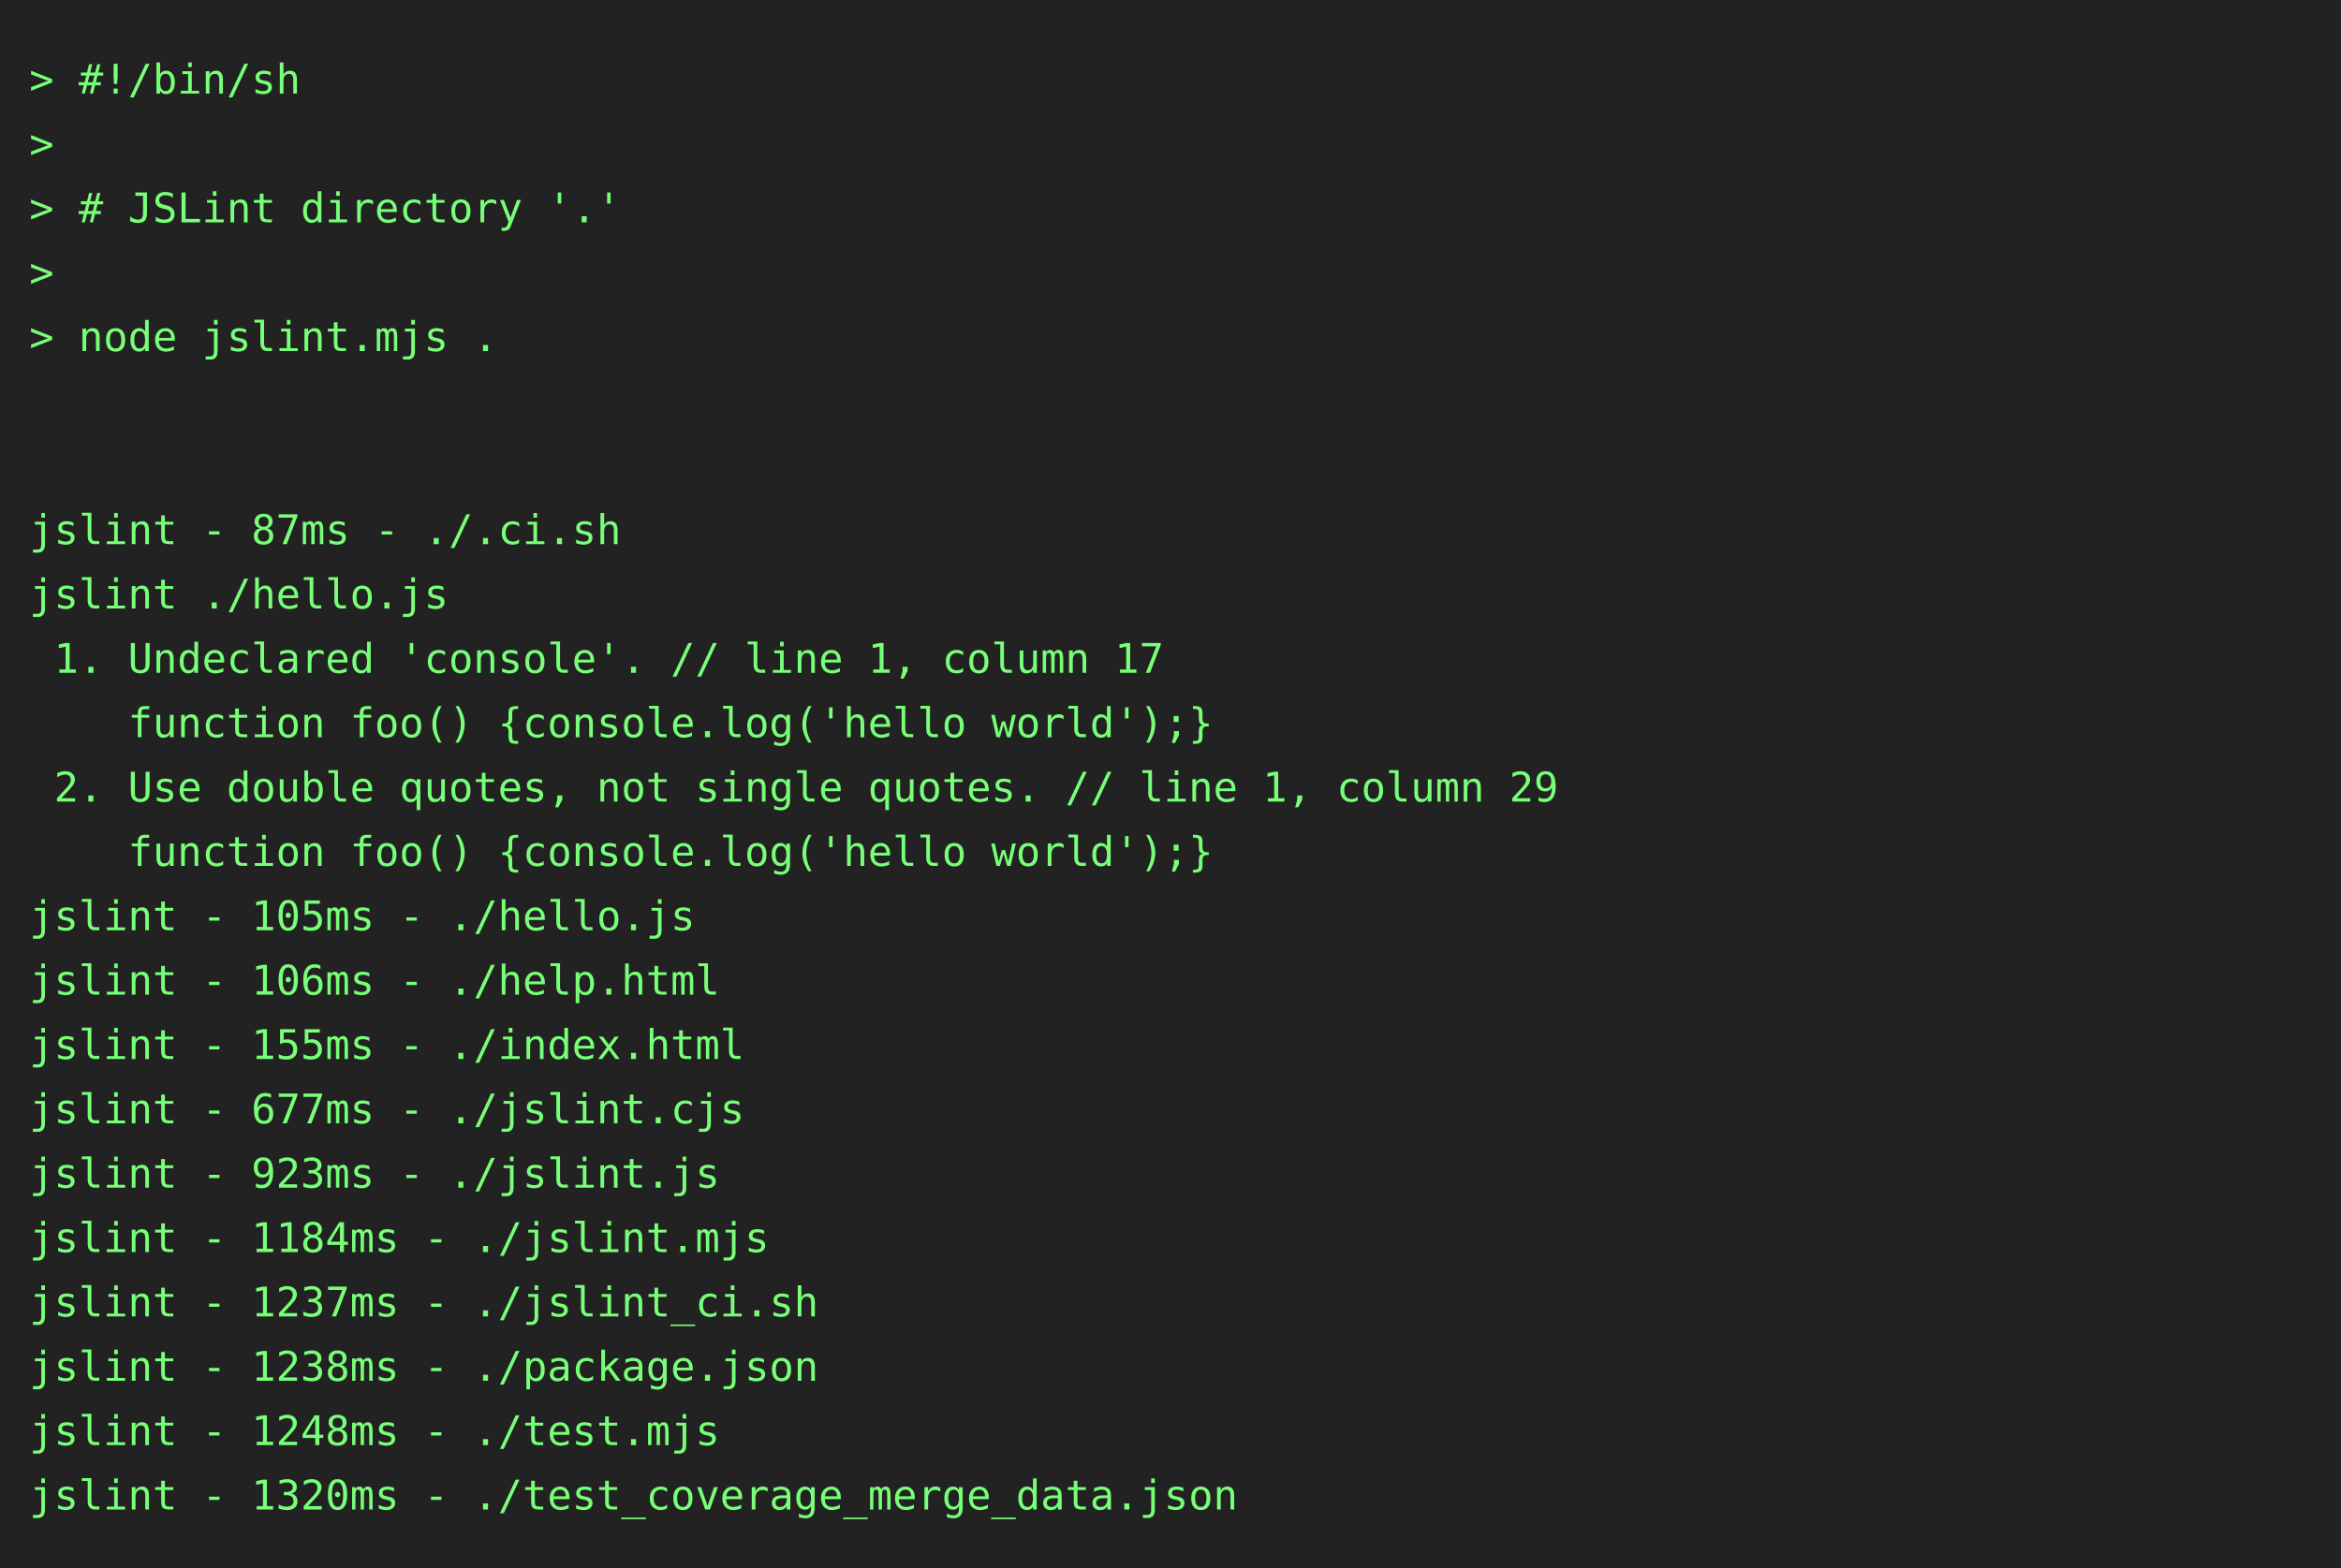
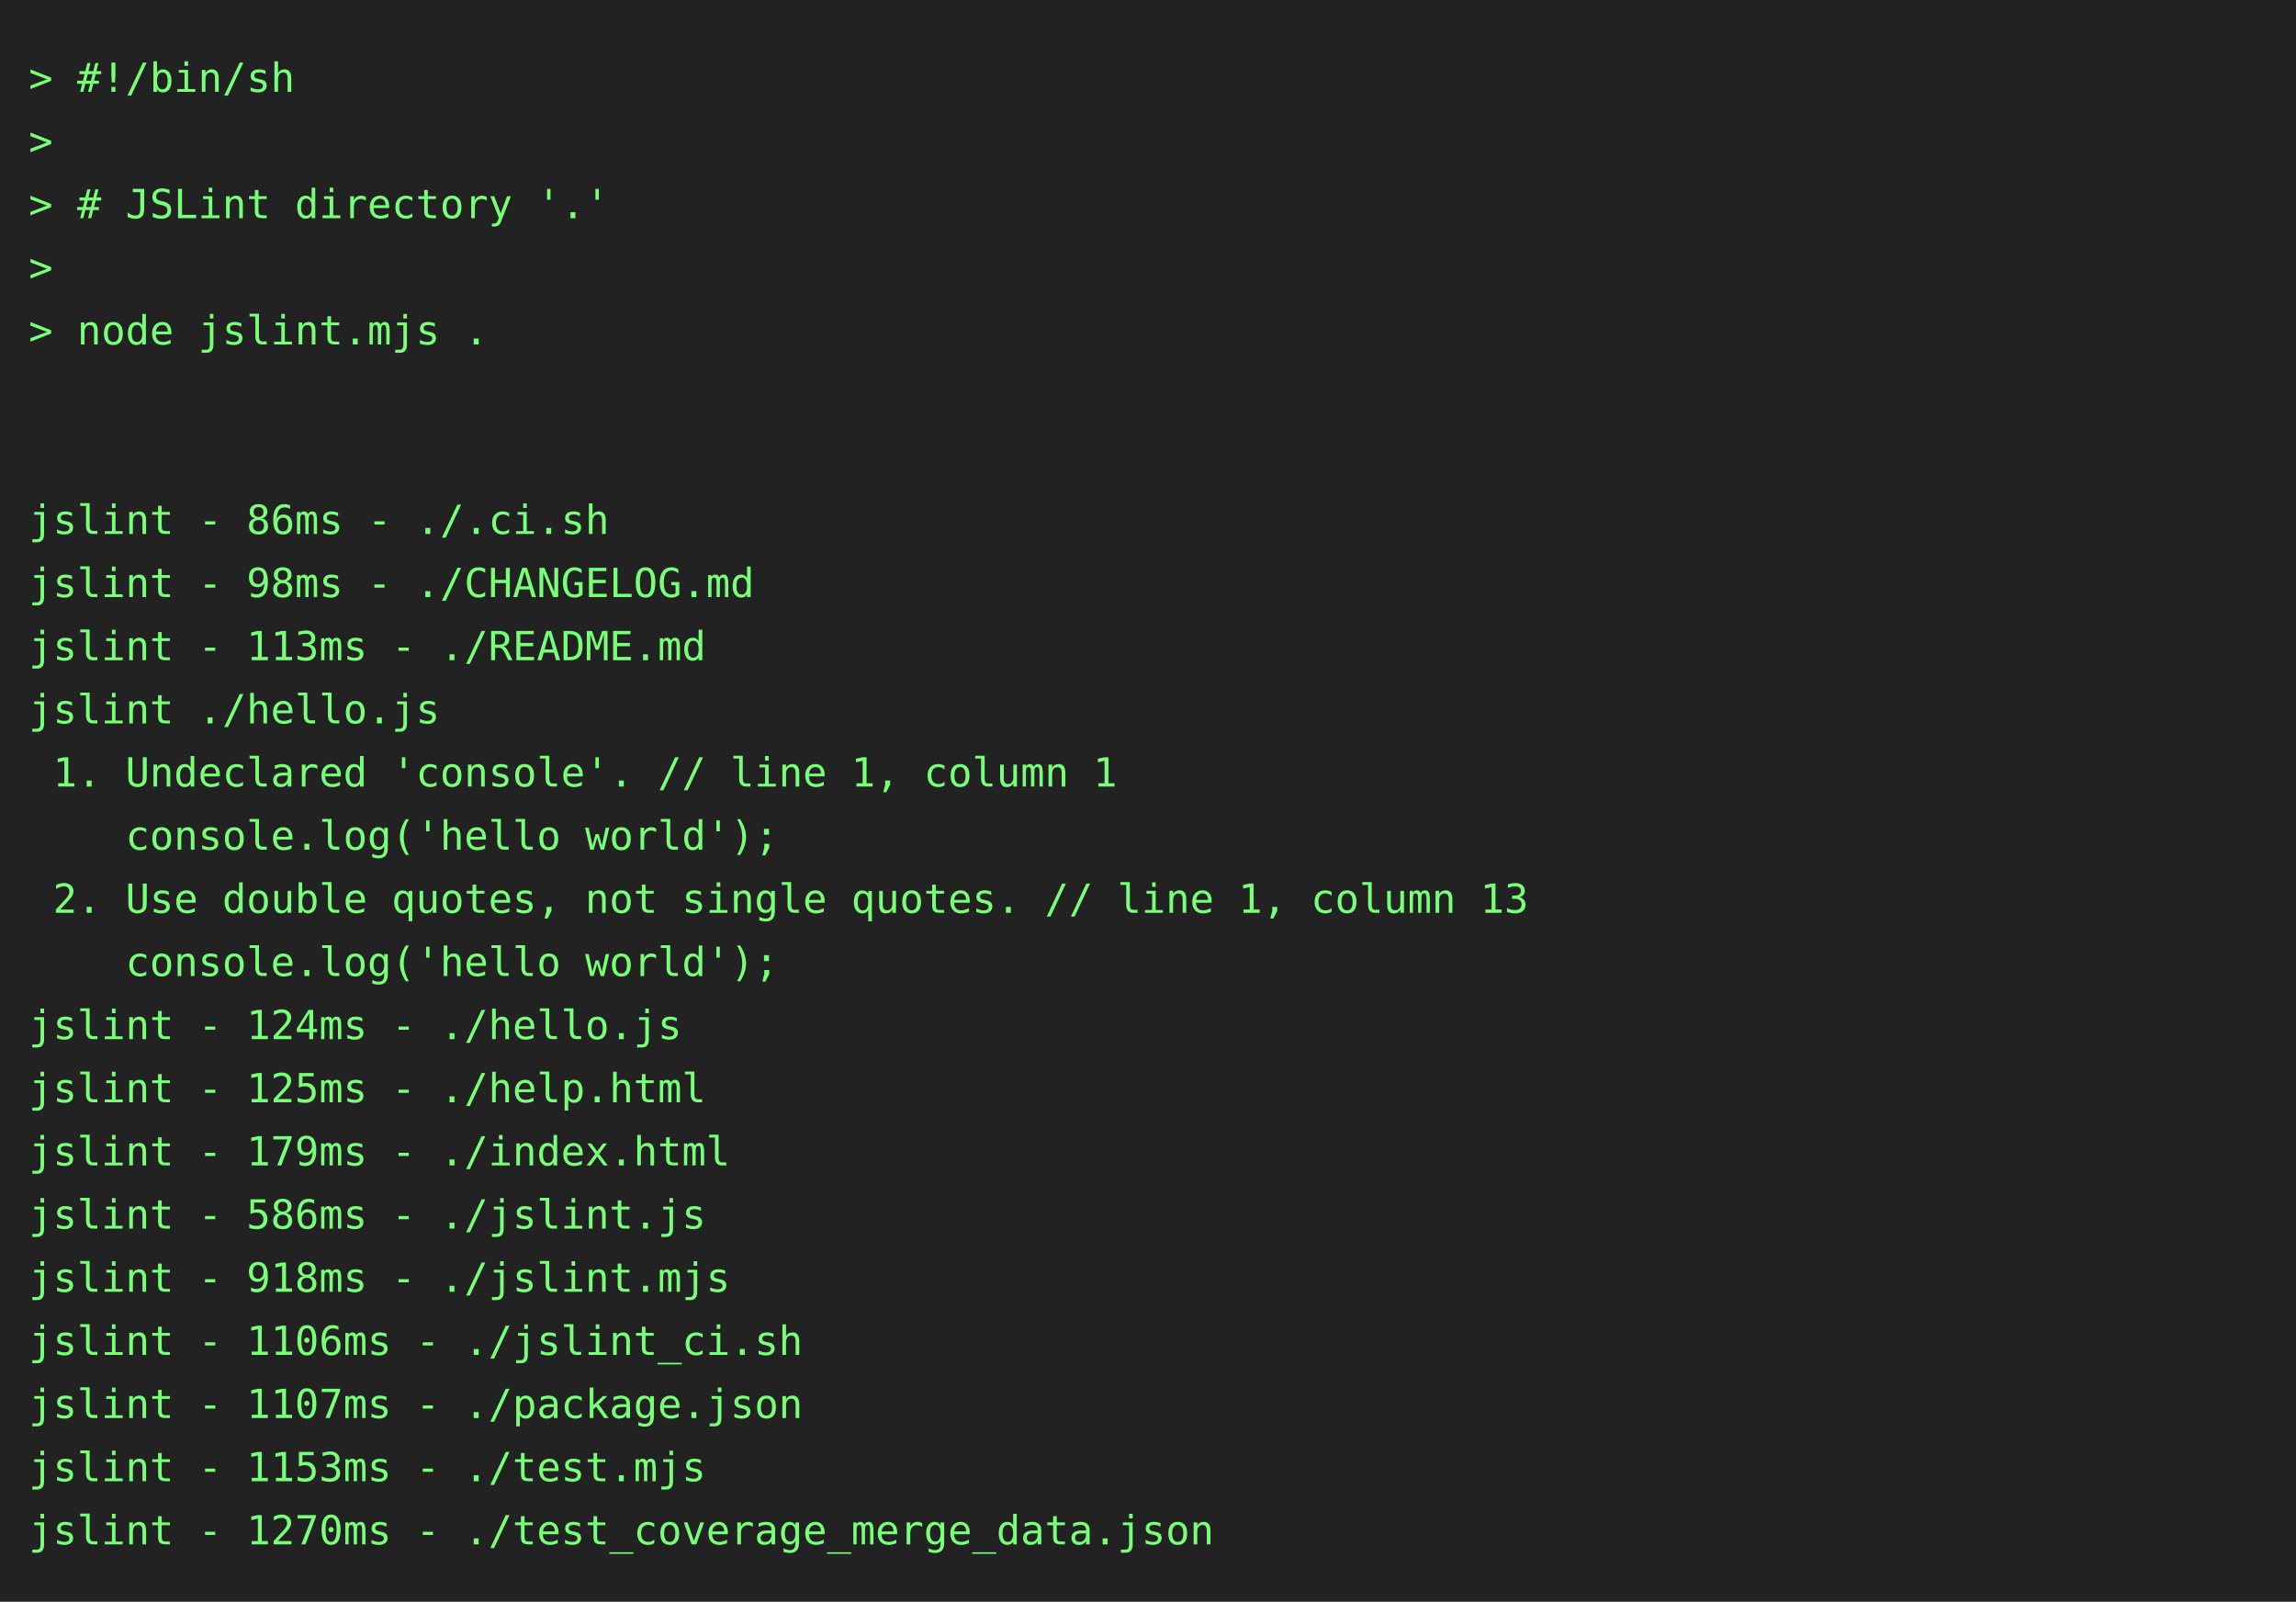
- <svg xmlns="http://www.w3.org/2000/svg" height="536" width="800">
-   <rect height="536" fill="#222" width="800" />
+ <svg xmlns="http://www.w3.org/2000/svg" height="558" width="800">
+   <rect height="558" fill="#222" width="800" />
  <text fill="#7f7" font-family="consolas, menlo, monospace" font-size="14" xml:space="preserve">
    <tspan lengthAdjust="spacingAndGlyphs" textLength="768" x="10" y="32">&gt; #!/bin/sh                                                                                      </tspan>
    <tspan lengthAdjust="spacingAndGlyphs" textLength="768" x="10" y="54">&gt;                                                                                                </tspan>
    <tspan lengthAdjust="spacingAndGlyphs" textLength="768" x="10" y="76">&gt; # JSLint directory '.'                                                                         </tspan>
    <tspan lengthAdjust="spacingAndGlyphs" textLength="768" x="10" y="98">&gt;                                                                                                </tspan>
    <tspan lengthAdjust="spacingAndGlyphs" textLength="768" x="10" y="120">&gt; node jslint.mjs .                                                                              </tspan>
    <tspan lengthAdjust="spacingAndGlyphs" textLength="768" x="10" y="142">                                                                                                 </tspan>
    <tspan lengthAdjust="spacingAndGlyphs" textLength="768" x="10" y="164">                                                                                                 </tspan>
-     <tspan lengthAdjust="spacingAndGlyphs" textLength="768" x="10" y="186">jslint - 87ms - ./.ci.sh                                                                         </tspan>
-     <tspan lengthAdjust="spacingAndGlyphs" textLength="768" x="10" y="208">jslint ./hello.js                                                                                </tspan>
-     <tspan lengthAdjust="spacingAndGlyphs" textLength="768" x="10" y="230"> 1. Undeclared 'console'. // line 1, column 17                                                   </tspan>
-     <tspan lengthAdjust="spacingAndGlyphs" textLength="768" x="10" y="252">    function foo() {console.log('hello world');}                                                 </tspan>
-     <tspan lengthAdjust="spacingAndGlyphs" textLength="768" x="10" y="274"> 2. Use double quotes, not single quotes. // line 1, column 29                                   </tspan>
-     <tspan lengthAdjust="spacingAndGlyphs" textLength="768" x="10" y="296">    function foo() {console.log('hello world');}                                                 </tspan>
-     <tspan lengthAdjust="spacingAndGlyphs" textLength="768" x="10" y="318">jslint - 105ms - ./hello.js                                                                      </tspan>
-     <tspan lengthAdjust="spacingAndGlyphs" textLength="768" x="10" y="340">jslint - 106ms - ./help.html                                                                     </tspan>
-     <tspan lengthAdjust="spacingAndGlyphs" textLength="768" x="10" y="362">jslint - 155ms - ./index.html                                                                    </tspan>
-     <tspan lengthAdjust="spacingAndGlyphs" textLength="768" x="10" y="384">jslint - 677ms - ./jslint.cjs                                                                    </tspan>
-     <tspan lengthAdjust="spacingAndGlyphs" textLength="768" x="10" y="406">jslint - 923ms - ./jslint.js                                                                     </tspan>
-     <tspan lengthAdjust="spacingAndGlyphs" textLength="768" x="10" y="428">jslint - 1184ms - ./jslint.mjs                                                                   </tspan>
-     <tspan lengthAdjust="spacingAndGlyphs" textLength="768" x="10" y="450">jslint - 1237ms - ./jslint_ci.sh                                                                 </tspan>
-     <tspan lengthAdjust="spacingAndGlyphs" textLength="768" x="10" y="472">jslint - 1238ms - ./package.json                                                                 </tspan>
-     <tspan lengthAdjust="spacingAndGlyphs" textLength="768" x="10" y="494">jslint - 1248ms - ./test.mjs                                                                     </tspan>
-     <tspan lengthAdjust="spacingAndGlyphs" textLength="768" x="10" y="516">jslint - 1320ms - ./test_coverage_merge_data.json                                                </tspan>
+     <tspan lengthAdjust="spacingAndGlyphs" textLength="768" x="10" y="186">jslint - 86ms - ./.ci.sh                                                                         </tspan>
+     <tspan lengthAdjust="spacingAndGlyphs" textLength="768" x="10" y="208">jslint - 98ms - ./CHANGELOG.md                                                                   </tspan>
+     <tspan lengthAdjust="spacingAndGlyphs" textLength="768" x="10" y="230">jslint - 113ms - ./README.md                                                                     </tspan>
+     <tspan lengthAdjust="spacingAndGlyphs" textLength="768" x="10" y="252">jslint ./hello.js                                                                                </tspan>
+     <tspan lengthAdjust="spacingAndGlyphs" textLength="768" x="10" y="274"> 1. Undeclared 'console'. // line 1, column 1                                                    </tspan>
+     <tspan lengthAdjust="spacingAndGlyphs" textLength="768" x="10" y="296">    console.log('hello world');                                                                  </tspan>
+     <tspan lengthAdjust="spacingAndGlyphs" textLength="768" x="10" y="318"> 2. Use double quotes, not single quotes. // line 1, column 13                                   </tspan>
+     <tspan lengthAdjust="spacingAndGlyphs" textLength="768" x="10" y="340">    console.log('hello world');                                                                  </tspan>
+     <tspan lengthAdjust="spacingAndGlyphs" textLength="768" x="10" y="362">jslint - 124ms - ./hello.js                                                                      </tspan>
+     <tspan lengthAdjust="spacingAndGlyphs" textLength="768" x="10" y="384">jslint - 125ms - ./help.html                                                                     </tspan>
+     <tspan lengthAdjust="spacingAndGlyphs" textLength="768" x="10" y="406">jslint - 179ms - ./index.html                                                                    </tspan>
+     <tspan lengthAdjust="spacingAndGlyphs" textLength="768" x="10" y="428">jslint - 586ms - ./jslint.js                                                                     </tspan>
+     <tspan lengthAdjust="spacingAndGlyphs" textLength="768" x="10" y="450">jslint - 918ms - ./jslint.mjs                                                                    </tspan>
+     <tspan lengthAdjust="spacingAndGlyphs" textLength="768" x="10" y="472">jslint - 1106ms - ./jslint_ci.sh                                                                 </tspan>
+     <tspan lengthAdjust="spacingAndGlyphs" textLength="768" x="10" y="494">jslint - 1107ms - ./package.json                                                                 </tspan>
+     <tspan lengthAdjust="spacingAndGlyphs" textLength="768" x="10" y="516">jslint - 1153ms - ./test.mjs                                                                     </tspan>
+     <tspan lengthAdjust="spacingAndGlyphs" textLength="768" x="10" y="538">jslint - 1270ms - ./test_coverage_merge_data.json                                                </tspan>
  </text>
</svg>
